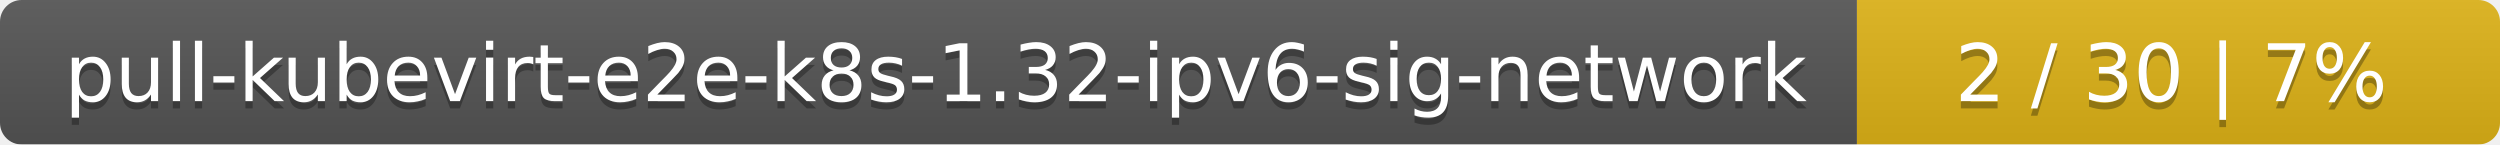
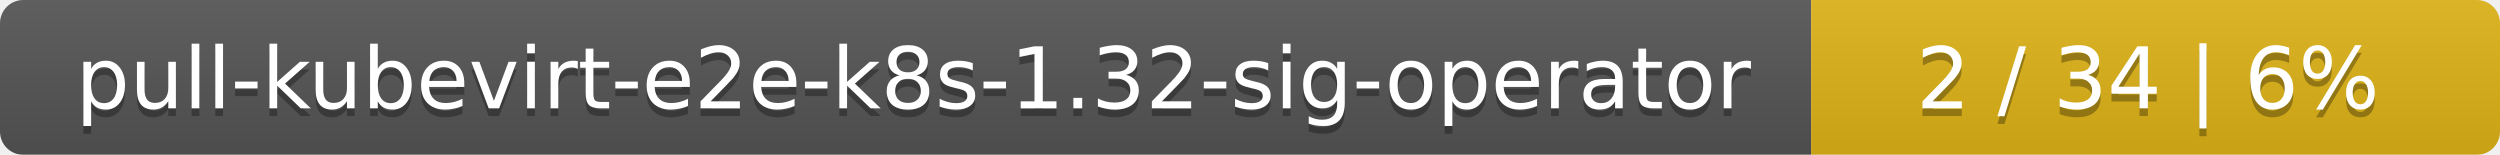
- <svg xmlns="http://www.w3.org/2000/svg" width="346" height="20">
+ <svg xmlns="http://www.w3.org/2000/svg" width="323" height="20">
  <linearGradient id="smooth" x2="0" y2="100%">
    <stop offset="0" stop-color="#bbb" stop-opacity=".1" />
    <stop offset="1" stop-opacity=".1" />
  </linearGradient>
  <mask id="round">
-     <rect width="346" height="20" rx="3" fill="#fff" />
+     <rect width="323" height="20" rx="3" fill="#fff" />
  </mask>
  <g mask="url(#round)">
-     <rect width="257" height="20" fill="#555" />
-     <rect x="257" width="89" height="20" fill="#dfb317" />
-     <rect width="346" height="20" fill="url(#smooth)" />
+     <rect width="234" height="20" fill="#555" />
+     <rect x="234" width="89" height="20" fill="#dfb317" />
+     <rect width="323" height="20" fill="url(#smooth)" />
  </g>
  <g fill="#fff" text-anchor="middle" font-family="DejaVu Sans,Verdana,Geneva,sans-serif" font-size="11">
-     <text x="129.5" y="15" fill="#010101" fill-opacity=".3">pull-kubevirt-e2e-k8s-1.32-ipv6-sig-network</text>
-     <text x="129.5" y="14">pull-kubevirt-e2e-k8s-1.32-ipv6-sig-network</text>
-     <text x="300.5" y="15" fill="#010101" fill-opacity=".3">2 / 30    |    7%</text>
-     <text x="300.5" y="14">2 / 30    |    7%</text>
+     <text x="118" y="15" fill="#010101" fill-opacity=".3">pull-kubevirt-e2e-k8s-1.32-sig-operator</text>
+     <text x="118" y="14">pull-kubevirt-e2e-k8s-1.32-sig-operator</text>
+     <text x="277.5" y="15" fill="#010101" fill-opacity=".3">2 / 34    |    6%</text>
+     <text x="277.5" y="14">2 / 34    |    6%</text>
  </g>
</svg>
